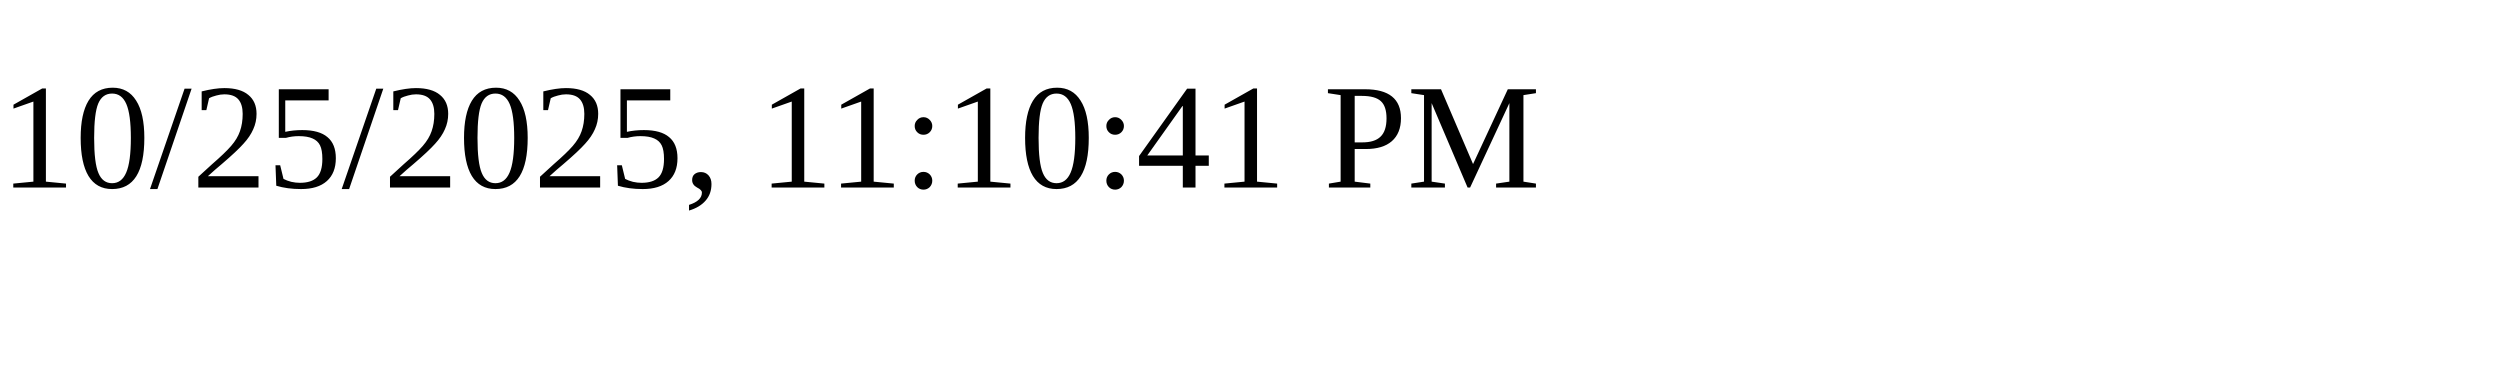
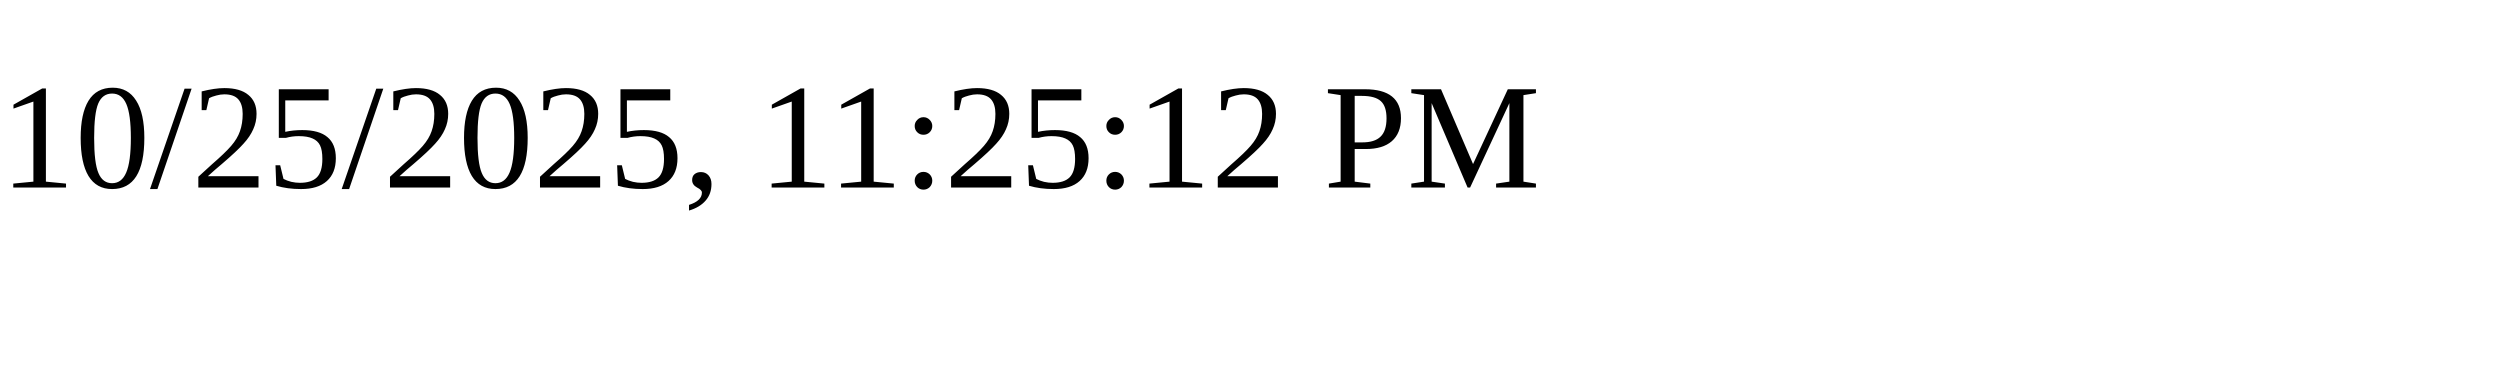
<svg xmlns="http://www.w3.org/2000/svg" height="30" width="200">
-   <text x="0" y="15">10/25/2025, 11:10:41 PM</text>
+   <text x="0" y="15">10/25/2025, 11:25:12 PM</text>
</svg>
